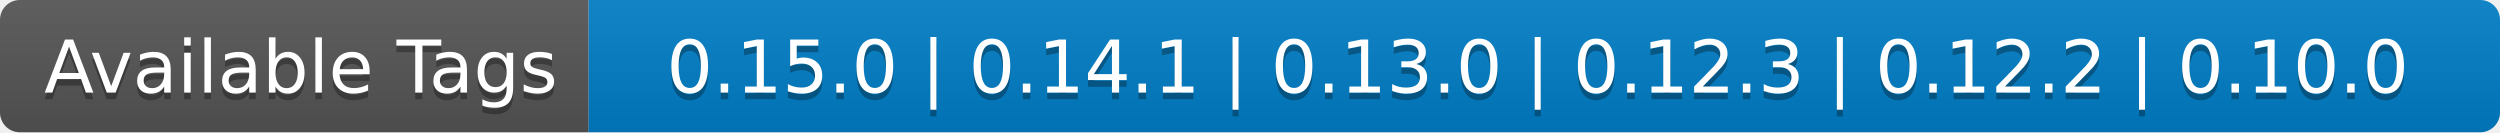
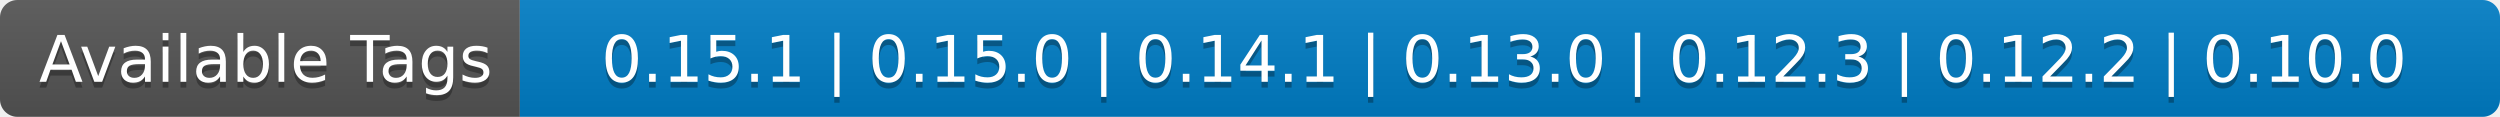
- <svg xmlns="http://www.w3.org/2000/svg" width="378" height="20" role="img" aria-label="Available Tags: 0.15.0 | 0.14.1 | 0.13.0 | 0.12.3 | 0.12.2 | 0.10.0">
+ <svg xmlns="http://www.w3.org/2000/svg" width="428" height="20" role="img" aria-label="Available Tags: 0.15.1 | 0.15.0 | 0.14.1 | 0.13.0 | 0.12.3 | 0.12.2 | 0.10.0">
  <linearGradient id="s" x2="0" y2="100%">
    <stop offset="0" stop-color="#bbb" stop-opacity=".1" />
    <stop offset="1" stop-opacity=".1" />
  </linearGradient>
  <clipPath id="r">
-     <rect width="378" height="20" rx="3" fill="#fff" />
+     <rect width="428" height="20" rx="3" fill="#fff" />
  </clipPath>
  <g clip-path="url(#r)">
    <rect width="89" height="20" fill="#555" />
-     <rect x="89" width="289" height="20" fill="#007ec6" />
-     <rect width="378" height="20" fill="url(#s)" />
+     <rect x="89" width="339" height="20" fill="#007ec6" />
+     <rect width="428" height="20" fill="url(#s)" />
  </g>
  <g fill="#fff" text-anchor="middle" font-family="Verdana,Geneva,DejaVu Sans,sans-serif" text-rendering="geometricPrecision" font-size="110">
    <text aria-hidden="true" x="455" y="150" fill="#010101" fill-opacity=".3" transform="scale(.1)" textLength="790">Available Tags</text>
    <text x="455" y="140" transform="scale(.1)" fill="#fff" textLength="790">Available Tags</text>
-     <text aria-hidden="true" x="2325" y="150" fill="#010101" fill-opacity=".3" transform="scale(.1)" textLength="2790">0.15.0 | 0.14.1 | 0.13.0 | 0.12.3 | 0.12.2 | 0.10.0</text>
-     <text x="2325" y="140" transform="scale(.1)" fill="#fff" textLength="2790">0.15.0 | 0.14.1 | 0.13.0 | 0.12.3 | 0.12.2 | 0.10.0</text>
+     <text aria-hidden="true" x="2575" y="150" fill="#010101" fill-opacity=".3" transform="scale(.1)" textLength="3290">0.15.1 | 0.15.0 | 0.14.1 | 0.13.0 | 0.12.3 | 0.12.2 | 0.10.0</text>
+     <text x="2575" y="140" transform="scale(.1)" fill="#fff" textLength="3290">0.15.1 | 0.15.0 | 0.14.1 | 0.13.0 | 0.12.3 | 0.12.2 | 0.10.0</text>
  </g>
</svg>
